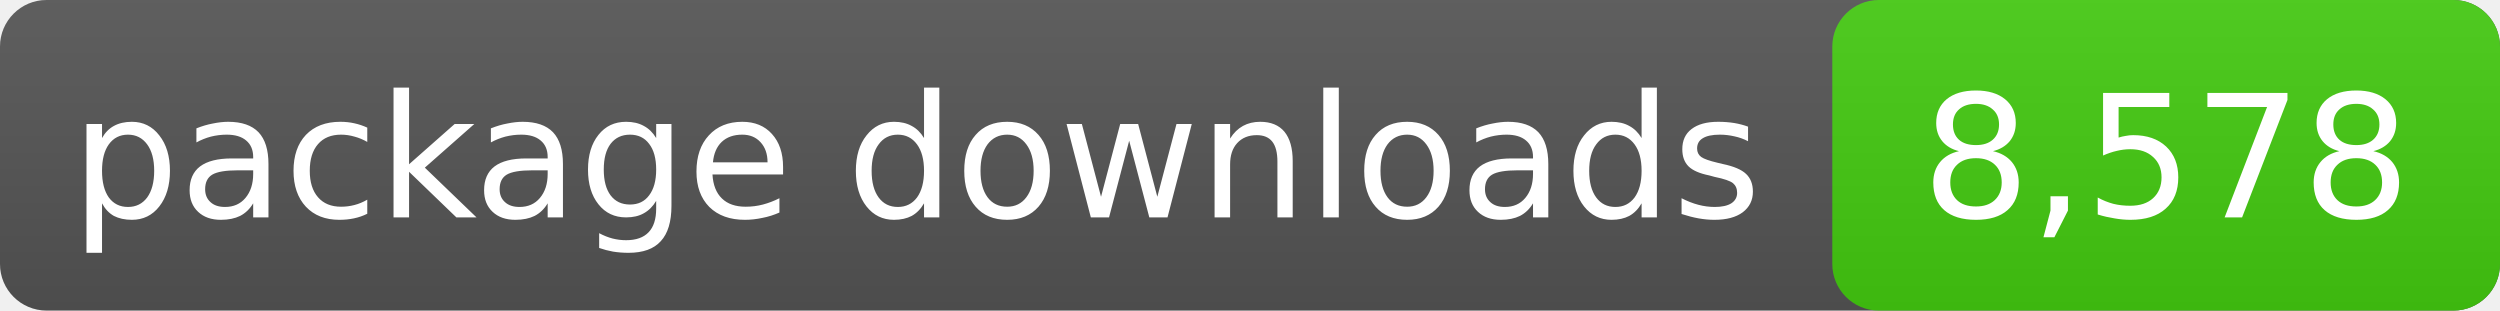
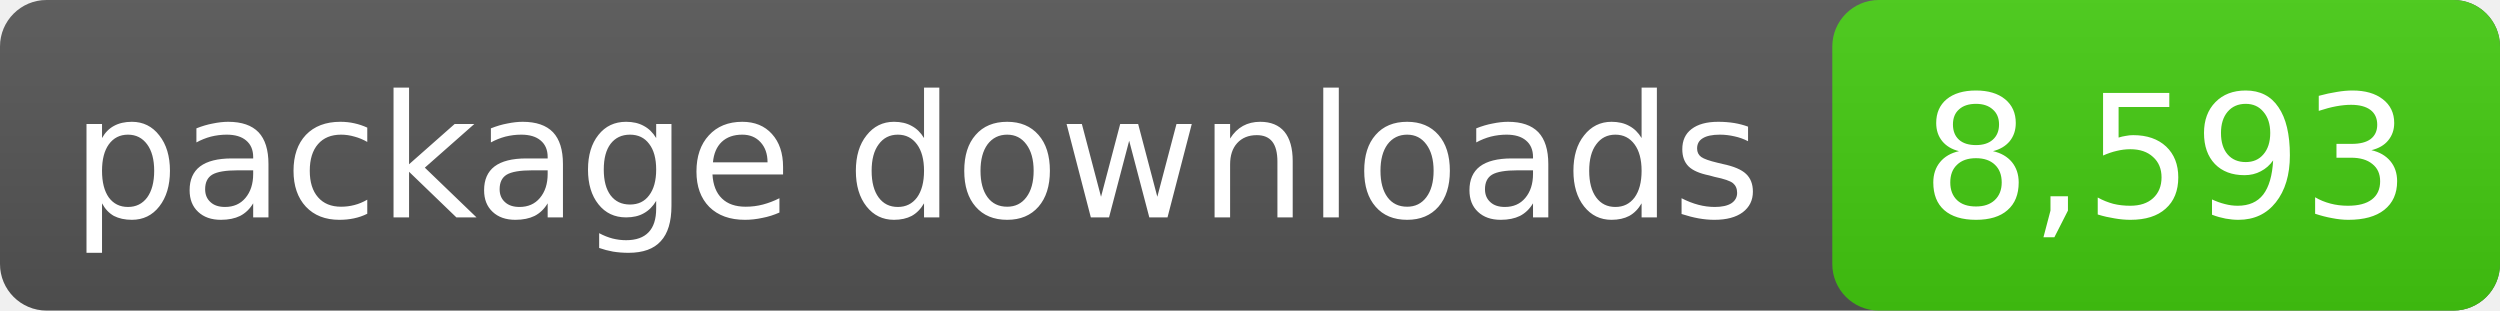
- <svg xmlns="http://www.w3.org/2000/svg" width="161" height="20" role="img" aria-label="package downloads: 8,578">
+ <svg xmlns="http://www.w3.org/2000/svg" width="161" height="20" role="img" aria-label="package downloads: 8,593">
  <linearGradient id="s" x2="0" y2="100%">
    <stop offset="0" stop-color="#bbb" stop-opacity=".1" />
    <stop offset="1" stop-opacity=".1" />
  </linearGradient>
  <rect rx="3" width="161" height="20" fill="#555" />
  <rect rx="3" x="118" width="43" height="20" fill="#4c1" />
  <rect rx="3" width="161" height="20" fill="url(#s)" />
  <g fill="#fff" text-anchor="middle" font-family="DejaVu Sans,Verdana,sans-serif" font-size="11">
    <text x="59.0" y="14">package downloads</text>
-     <text x="139.5" y="14">8,578</text>
+     <text x="139.5" y="14">8,593</text>
  </g>
</svg>
